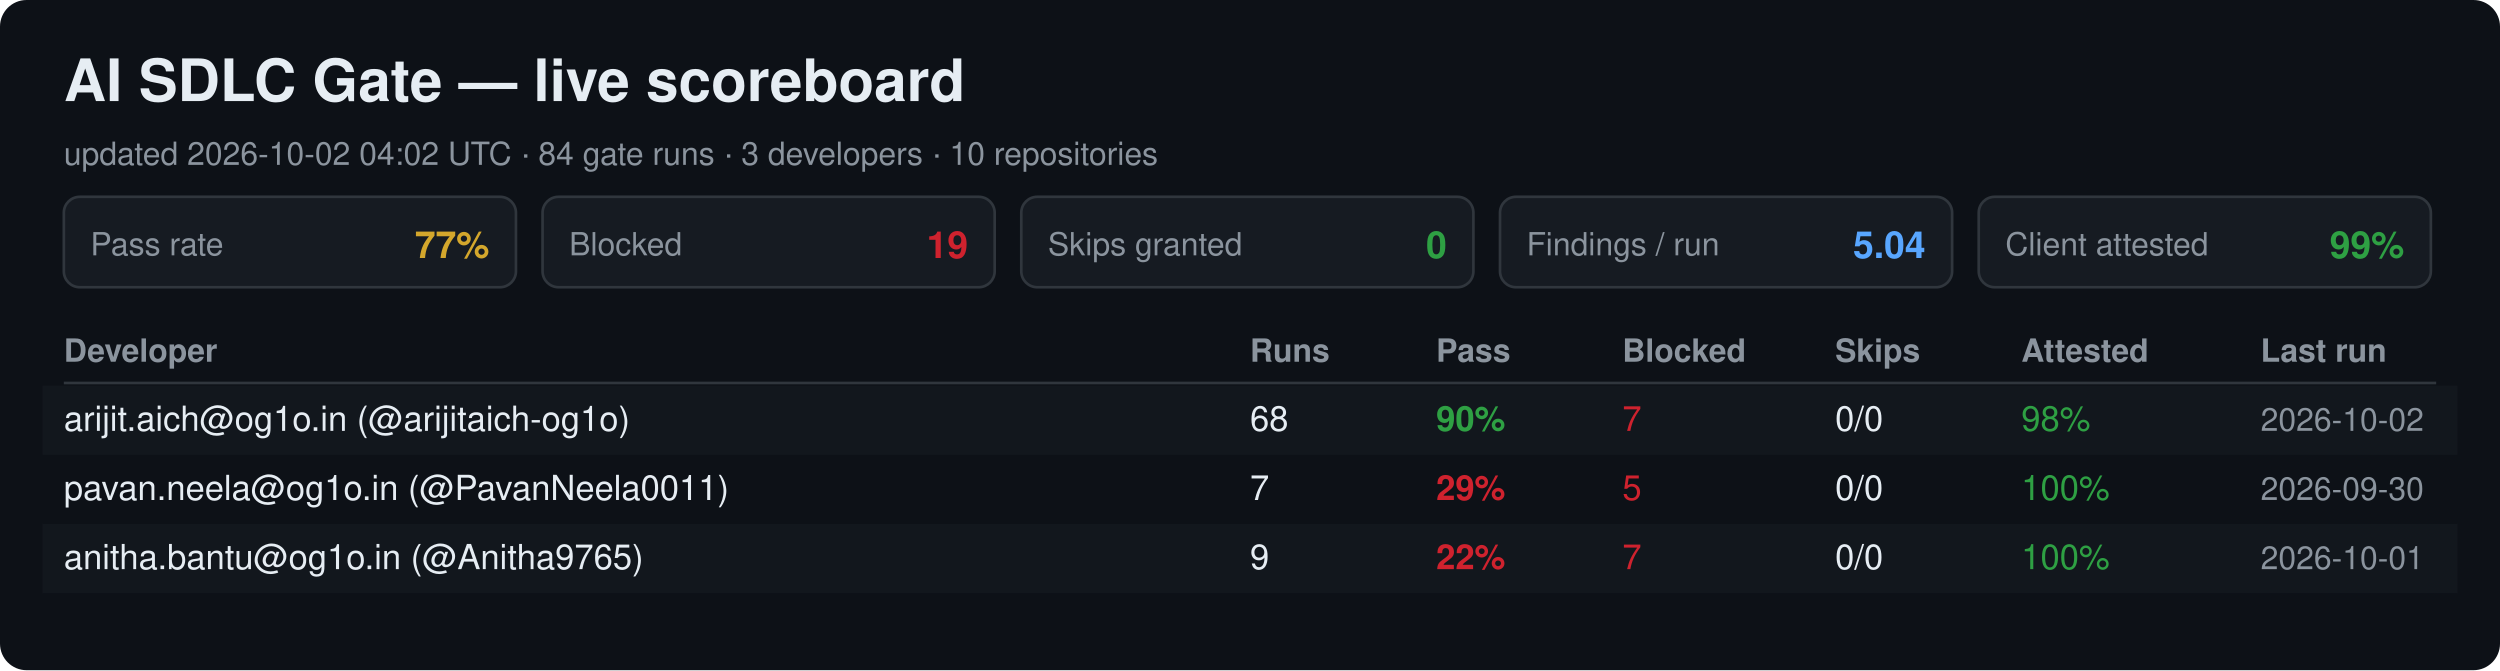
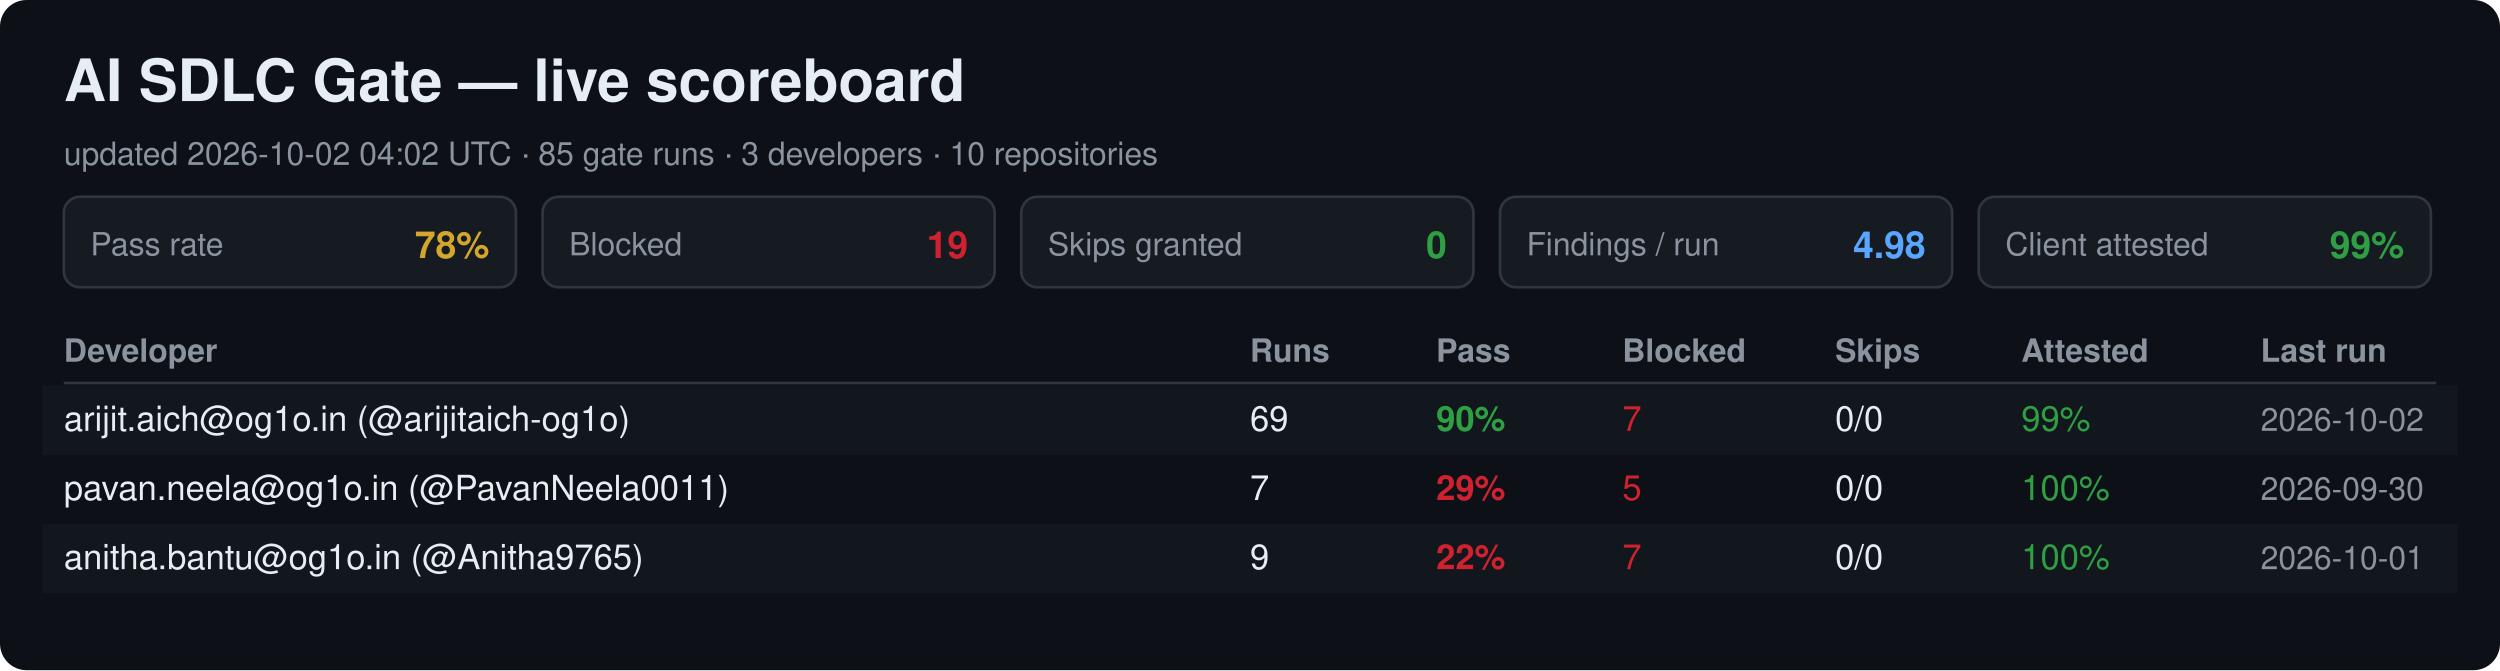
<svg xmlns="http://www.w3.org/2000/svg" width="940" height="252" viewBox="0 0 940 252" font-family="Segoe UI, Helvetica, Arial, sans-serif">
  <rect width="940" height="252" rx="10" fill="#0d1117" />
  <text x="24" y="38" font-size="22" font-weight="700" fill="#e6edf3">AI SDLC Gate — live scoreboard</text>
-   <text x="24" y="62" font-size="12" fill="#8b949e">updated 2026-10-02 04:02 UTC · 84 gate runs · 3 developers · 10 repositories</text>
+   <text x="24" y="62" font-size="12" fill="#8b949e">updated 2026-10-02 04:02 UTC · 85 gate runs · 3 developers · 10 repositories</text>
  <rect x="24" y="74" width="170" height="34" rx="6" fill="#161b22" stroke="#30363d" />
  <text x="34" y="96" font-size="12" fill="#8b949e">Pass rate</text>
-   <text x="184" y="97" font-size="14" font-weight="700" fill="#d4a72c" text-anchor="end">77%</text>
+   <text x="184" y="97" font-size="14" font-weight="700" fill="#d4a72c" text-anchor="end">78%</text>
  <rect x="204" y="74" width="170" height="34" rx="6" fill="#161b22" stroke="#30363d" />
  <text x="214" y="96" font-size="12" fill="#8b949e">Blocked</text>
  <text x="364" y="97" font-size="14" font-weight="700" fill="#cf222e" text-anchor="end">19</text>
  <rect x="384" y="74" width="170" height="34" rx="6" fill="#161b22" stroke="#30363d" />
  <text x="394" y="96" font-size="12" fill="#8b949e">Skips granted</text>
  <text x="544" y="97" font-size="14" font-weight="700" fill="#2ea043" text-anchor="end">0</text>
  <rect x="564" y="74" width="170" height="34" rx="6" fill="#161b22" stroke="#30363d" />
  <text x="574" y="96" font-size="12" fill="#8b949e">Findings / run</text>
-   <text x="724" y="97" font-size="14" font-weight="700" fill="#58a6ff" text-anchor="end">5.04</text>
+   <text x="724" y="97" font-size="14" font-weight="700" fill="#58a6ff" text-anchor="end">4.98</text>
  <rect x="744" y="74" width="170" height="34" rx="6" fill="#161b22" stroke="#30363d" />
  <text x="754" y="96" font-size="12" fill="#8b949e">Client attested</text>
  <text x="904" y="97" font-size="14" font-weight="700" fill="#2ea043" text-anchor="end">99%</text>
  <text x="24" y="136" font-size="12" font-weight="700" fill="#8b949e">Developer</text>
  <text x="470" y="136" font-size="12" font-weight="700" fill="#8b949e">Runs</text>
  <text x="540" y="136" font-size="12" font-weight="700" fill="#8b949e">Pass</text>
  <text x="610" y="136" font-size="12" font-weight="700" fill="#8b949e">Blocked</text>
  <text x="690" y="136" font-size="12" font-weight="700" fill="#8b949e">Skips</text>
  <text x="760" y="136" font-size="12" font-weight="700" fill="#8b949e">Attested</text>
  <text x="850" y="136" font-size="12" font-weight="700" fill="#8b949e">Last run</text>
  <line x1="24" y1="144" x2="916" y2="144" stroke="#30363d" />
  <rect x="16" y="145" width="908" height="26" fill="#161b22" opacity="0.6" />
  <text x="24" y="162" font-size="13" fill="#e6edf3">arijit.aich@og1o.in (@arijitaich-og1o)</text>
-   <text x="470" y="162" font-size="13" fill="#e6edf3">68</text>
+   <text x="470" y="162" font-size="13" fill="#e6edf3">69</text>
  <text x="540" y="162" font-size="13" font-weight="700" fill="#2ea043">90%</text>
  <text x="610" y="162" font-size="13" fill="#cf222e">7</text>
  <text x="690" y="162" font-size="13" fill="#e6edf3">0/0</text>
-   <text x="760" y="162" font-size="13" fill="#2ea043">98%</text>
+   <text x="760" y="162" font-size="13" fill="#2ea043">99%</text>
  <text x="850" y="162" font-size="12" fill="#8b949e">2026-10-02</text>
  <text x="24" y="188" font-size="13" fill="#e6edf3">pavan.neela@og1o.in (@PavanNeela0011)</text>
  <text x="470" y="188" font-size="13" fill="#e6edf3">7</text>
  <text x="540" y="188" font-size="13" font-weight="700" fill="#cf222e">29%</text>
  <text x="610" y="188" font-size="13" fill="#cf222e">5</text>
  <text x="690" y="188" font-size="13" fill="#e6edf3">0/0</text>
  <text x="760" y="188" font-size="13" fill="#2ea043">100%</text>
  <text x="850" y="188" font-size="12" fill="#8b949e">2026-09-30</text>
  <rect x="16" y="197" width="908" height="26" fill="#161b22" opacity="0.6" />
  <text x="24" y="214" font-size="13" fill="#e6edf3">anitha.bantu@og1o.in (@Anitha9765)</text>
  <text x="470" y="214" font-size="13" fill="#e6edf3">9</text>
  <text x="540" y="214" font-size="13" font-weight="700" fill="#cf222e">22%</text>
  <text x="610" y="214" font-size="13" fill="#cf222e">7</text>
  <text x="690" y="214" font-size="13" fill="#e6edf3">0/0</text>
  <text x="760" y="214" font-size="13" fill="#2ea043">100%</text>
  <text x="850" y="214" font-size="12" fill="#8b949e">2026-10-01</text>
</svg>
